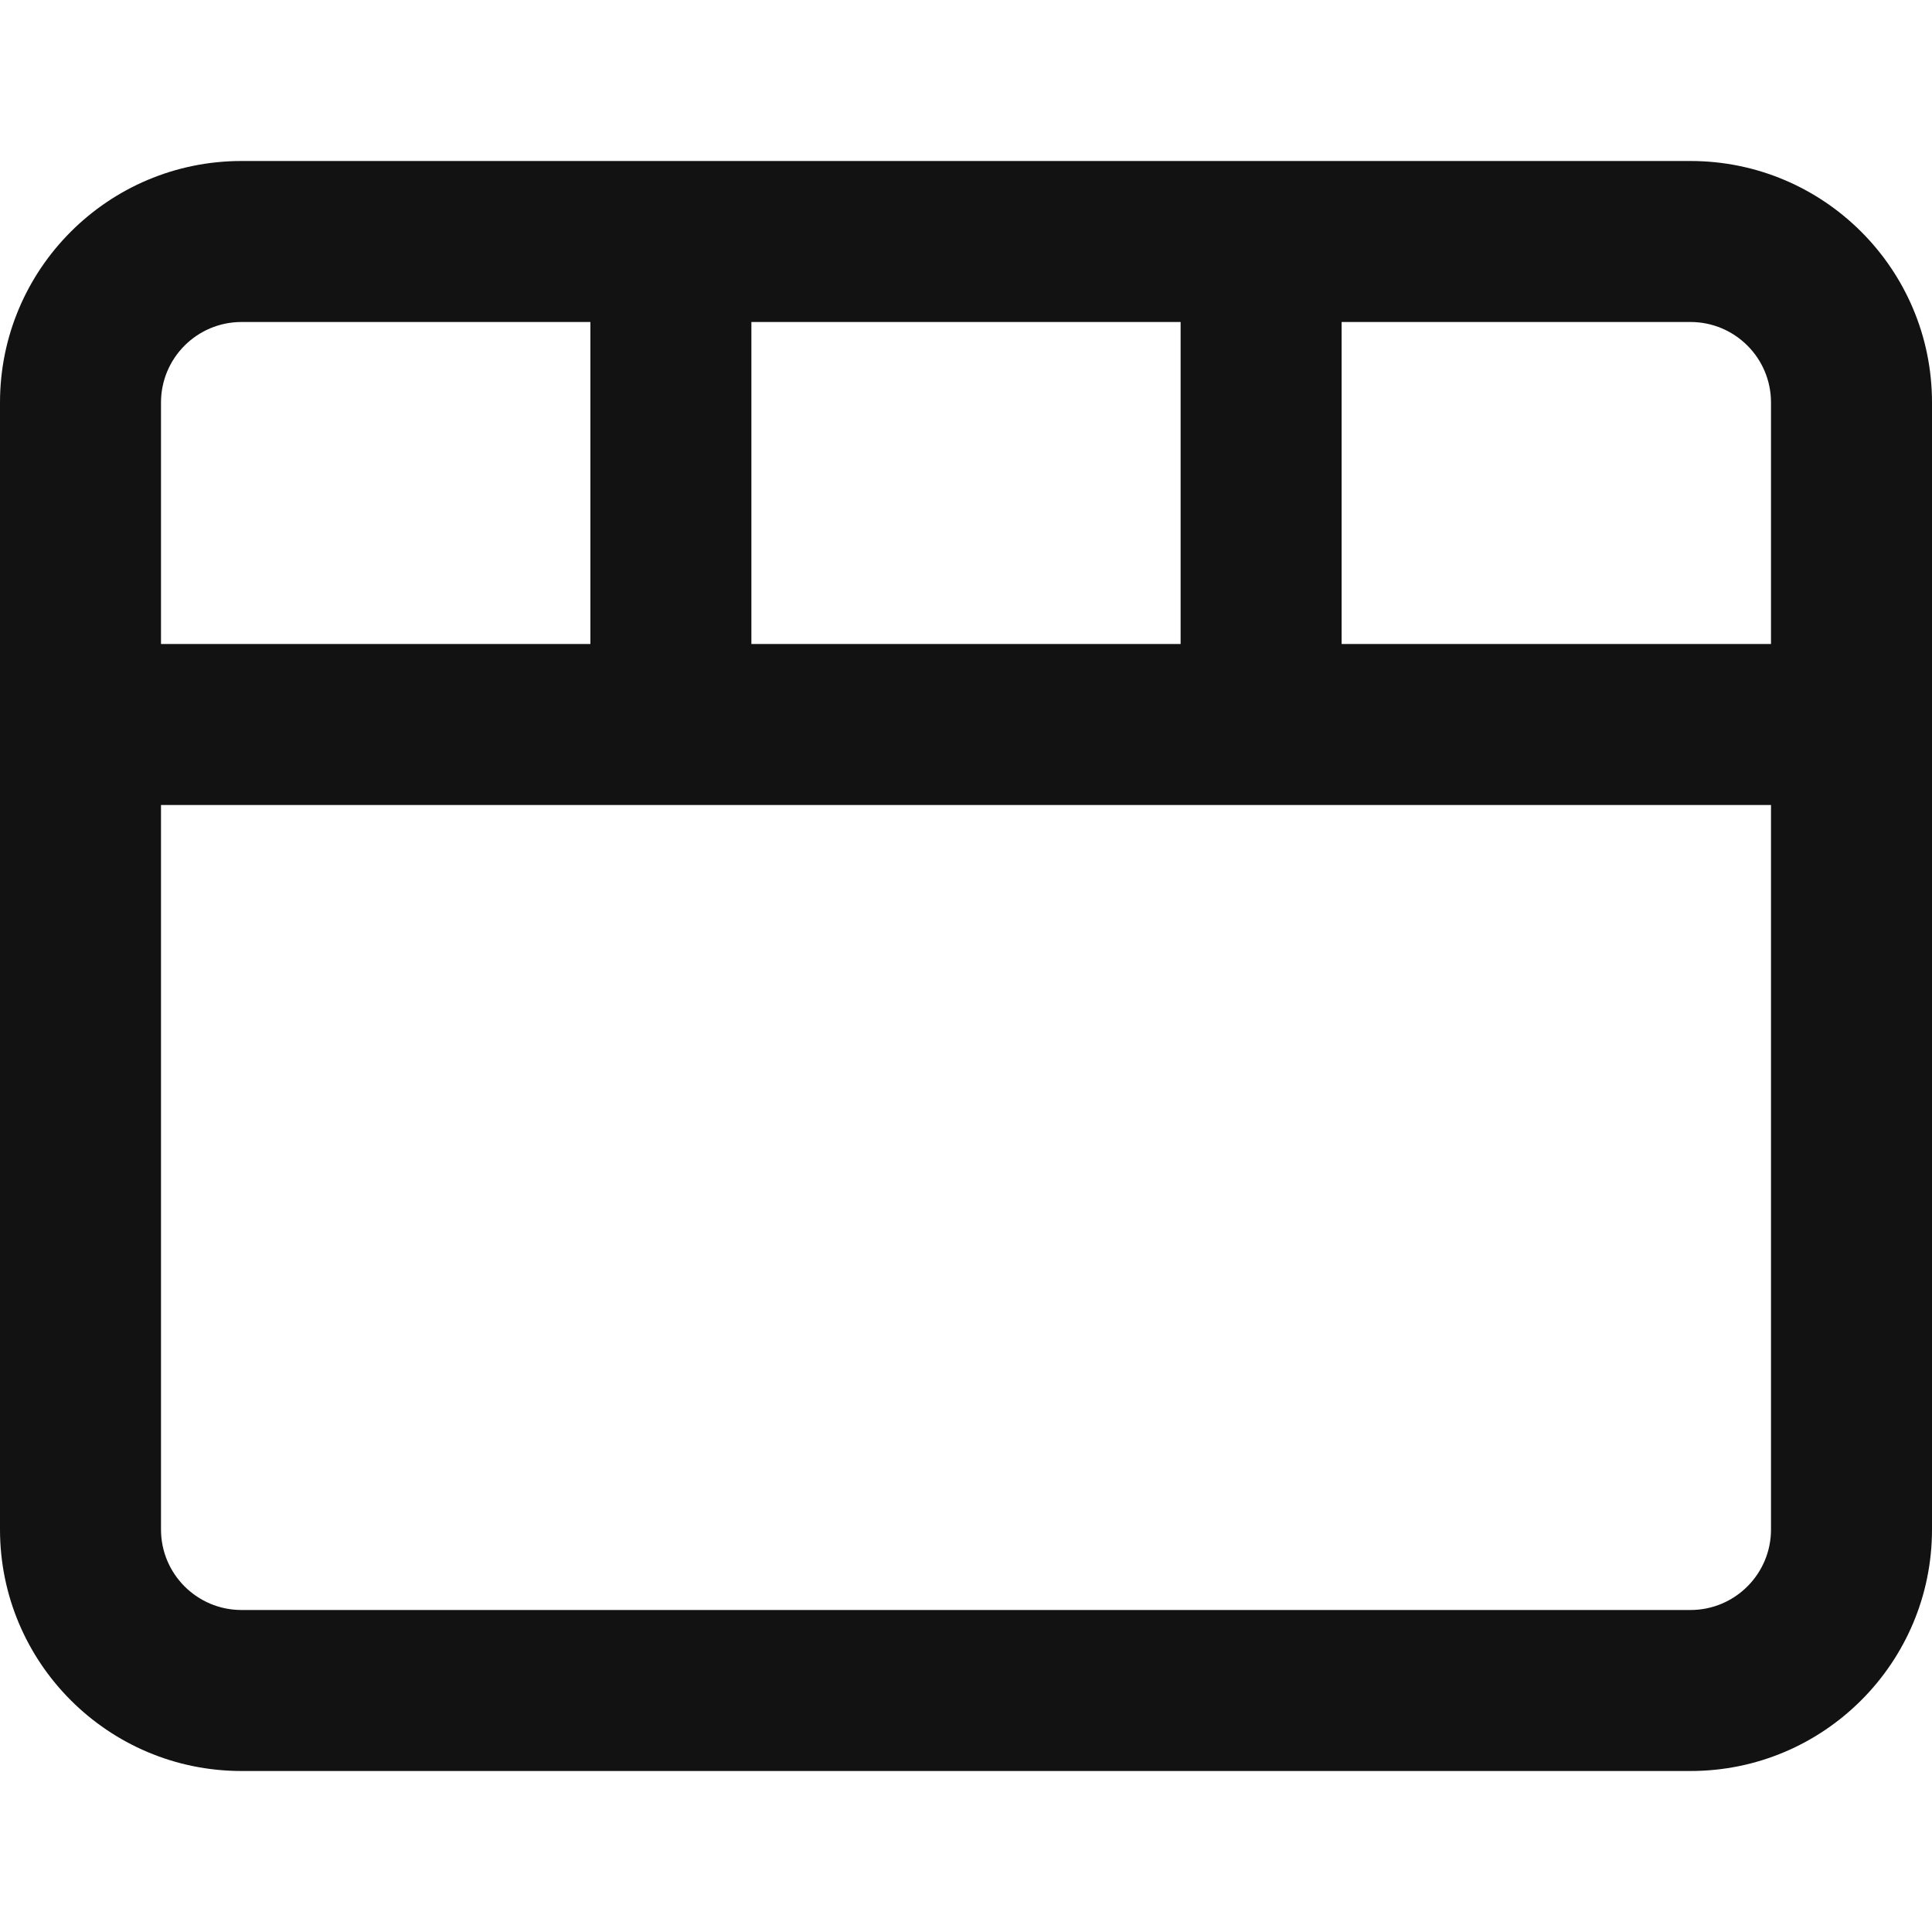
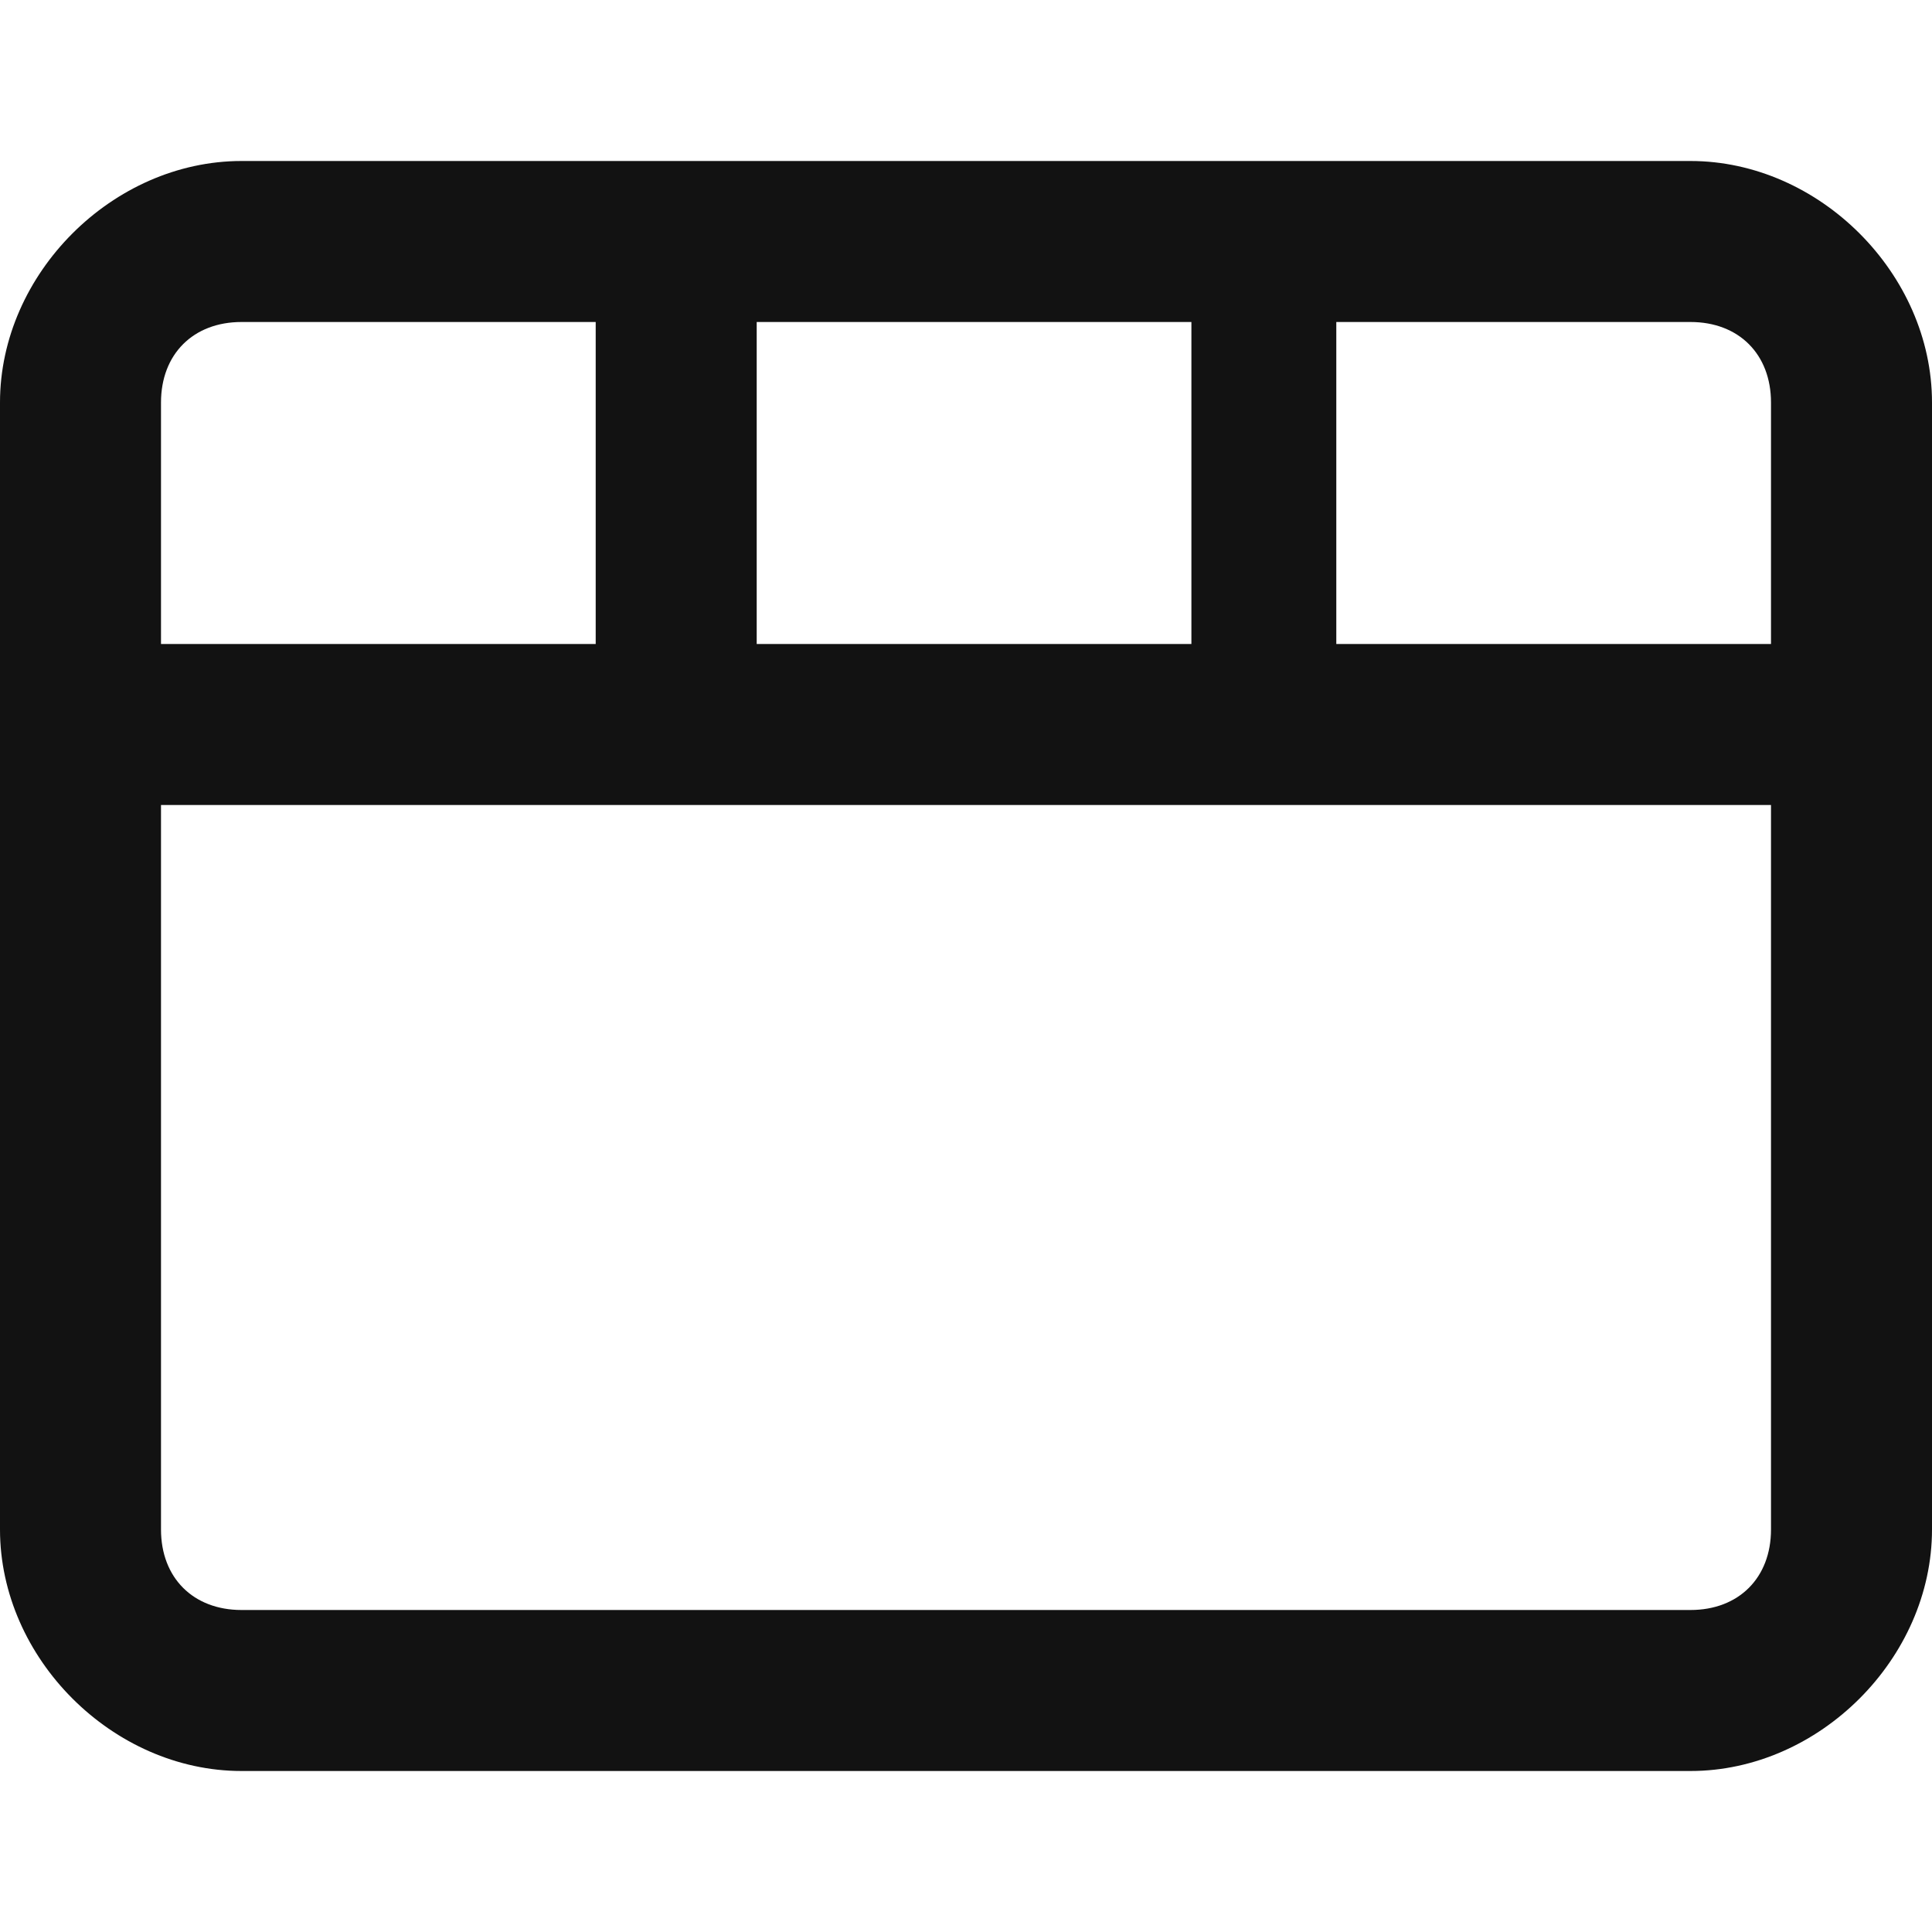
- <svg xmlns="http://www.w3.org/2000/svg" width="12" height="12" viewBox="0 0 12 12" fill="none">
-   <path fill-rule="evenodd" clip-rule="evenodd" d="M10.5 11H1.5C0.672 11 -7.24232e-08 10.328 0 9.5L6.1196e-07 2.5C6.84383e-07 1.672 0.672 1 1.5 1H10.5C11.328 1 12 1.672 12 2.5V9.5C12 10.328 11.328 11 10.5 11ZM10.5 10C10.776 10 11 9.776 11 9.5V5H1V9.5C1 9.776 1.224 10 1.5 10H10.5ZM4.667 4H7.333V2H4.667V4ZM3.667 4V2H1.5C1.224 2 1 2.224 1 2.5V4H3.667ZM11 4H8.333V2H10.5C10.776 2 11 2.224 11 2.5V4Z" fill="#121212" />
+ <svg xmlns="http://www.w3.org/2000/svg" version="1.1" id="Layer_1" x="0px" y="0px" viewBox="0 0 12 12" style="enable-background:new 0 0 12 12;" xml:space="preserve">
+   <style type="text/css">
+ 	.st0{fill-rule:evenodd;clip-rule:evenodd;fill:#121212;}
+ </style>
+   <path class="st0" d="M10.5,11h-9C0.7,11,0,10.3,0,9.5l0-7C0,1.7,0.7,1,1.5,1h9C11.3,1,12,1.7,12,2.5v7C12,10.3,11.3,11,10.5,11z   M10.5,10c0.3,0,0.5-0.2,0.5-0.5V5H1v4.5C1,9.8,1.2,10,1.5,10H10.5z M4.7,4h2.7V2H4.7V4z M3.7,4V2H1.5C1.2,2,1,2.2,1,2.5V4H3.7z   M11,4H8.3V2h2.2C10.8,2,11,2.2,11,2.5V4z" />
</svg>
